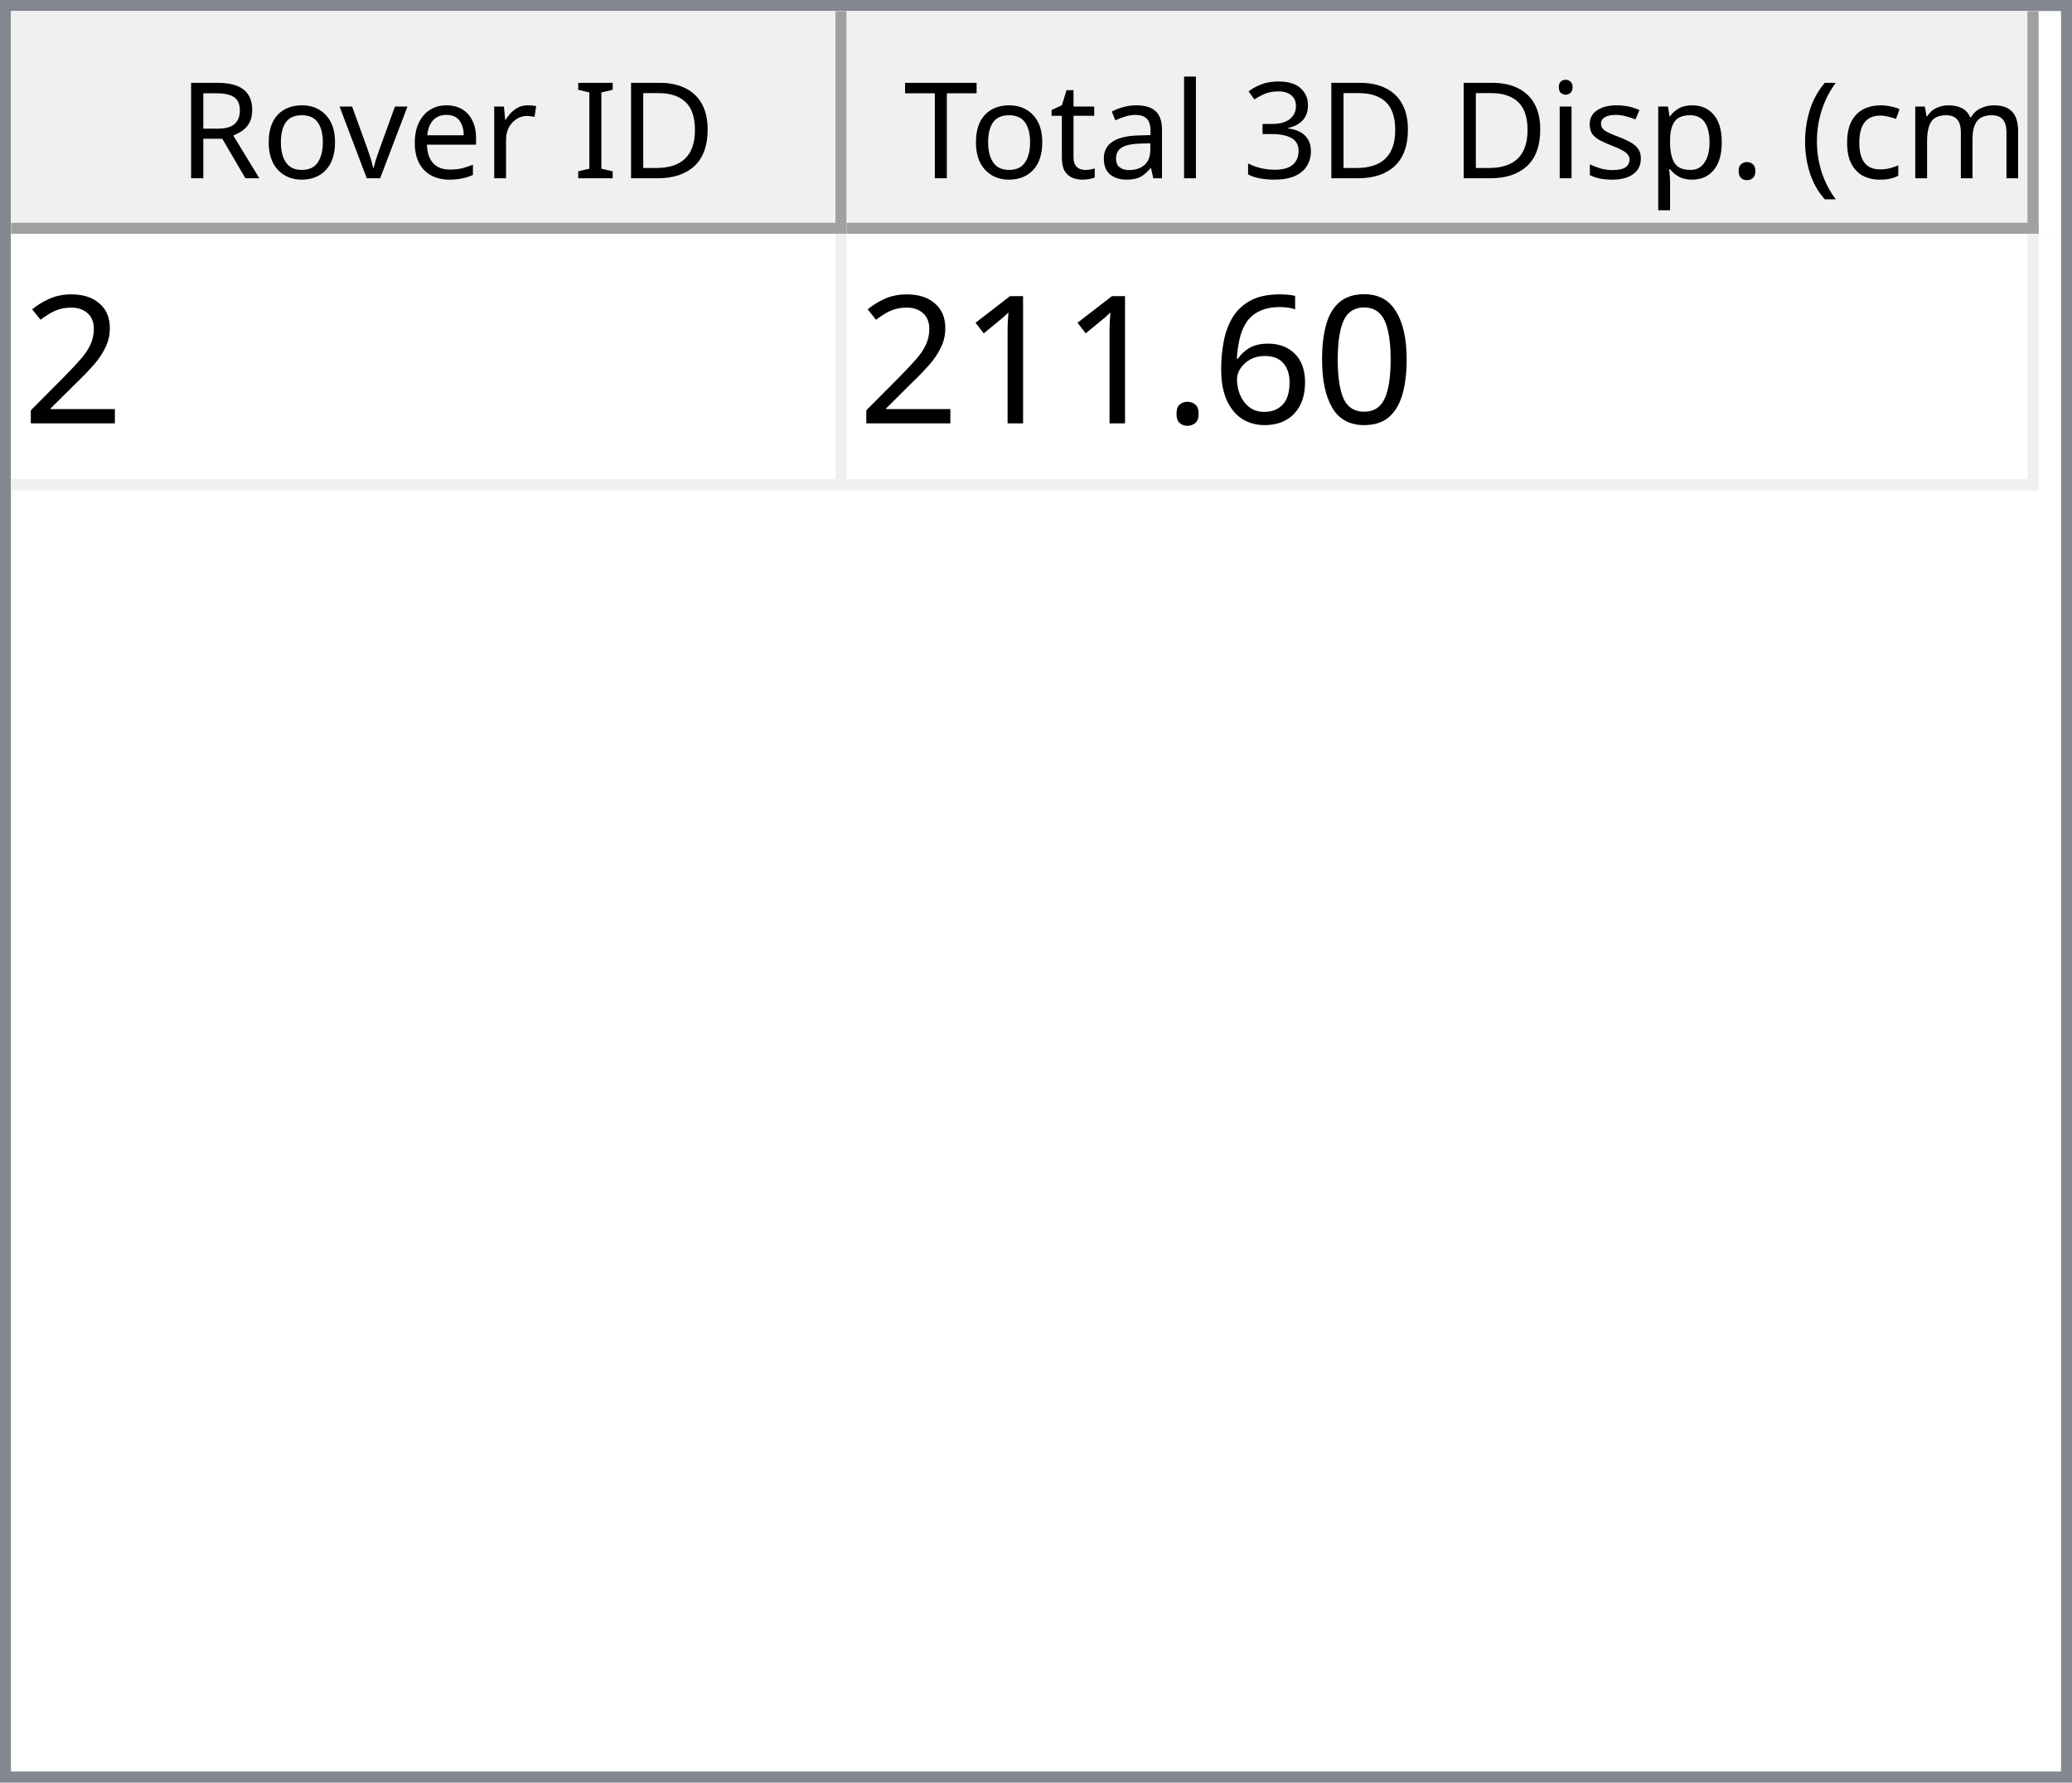
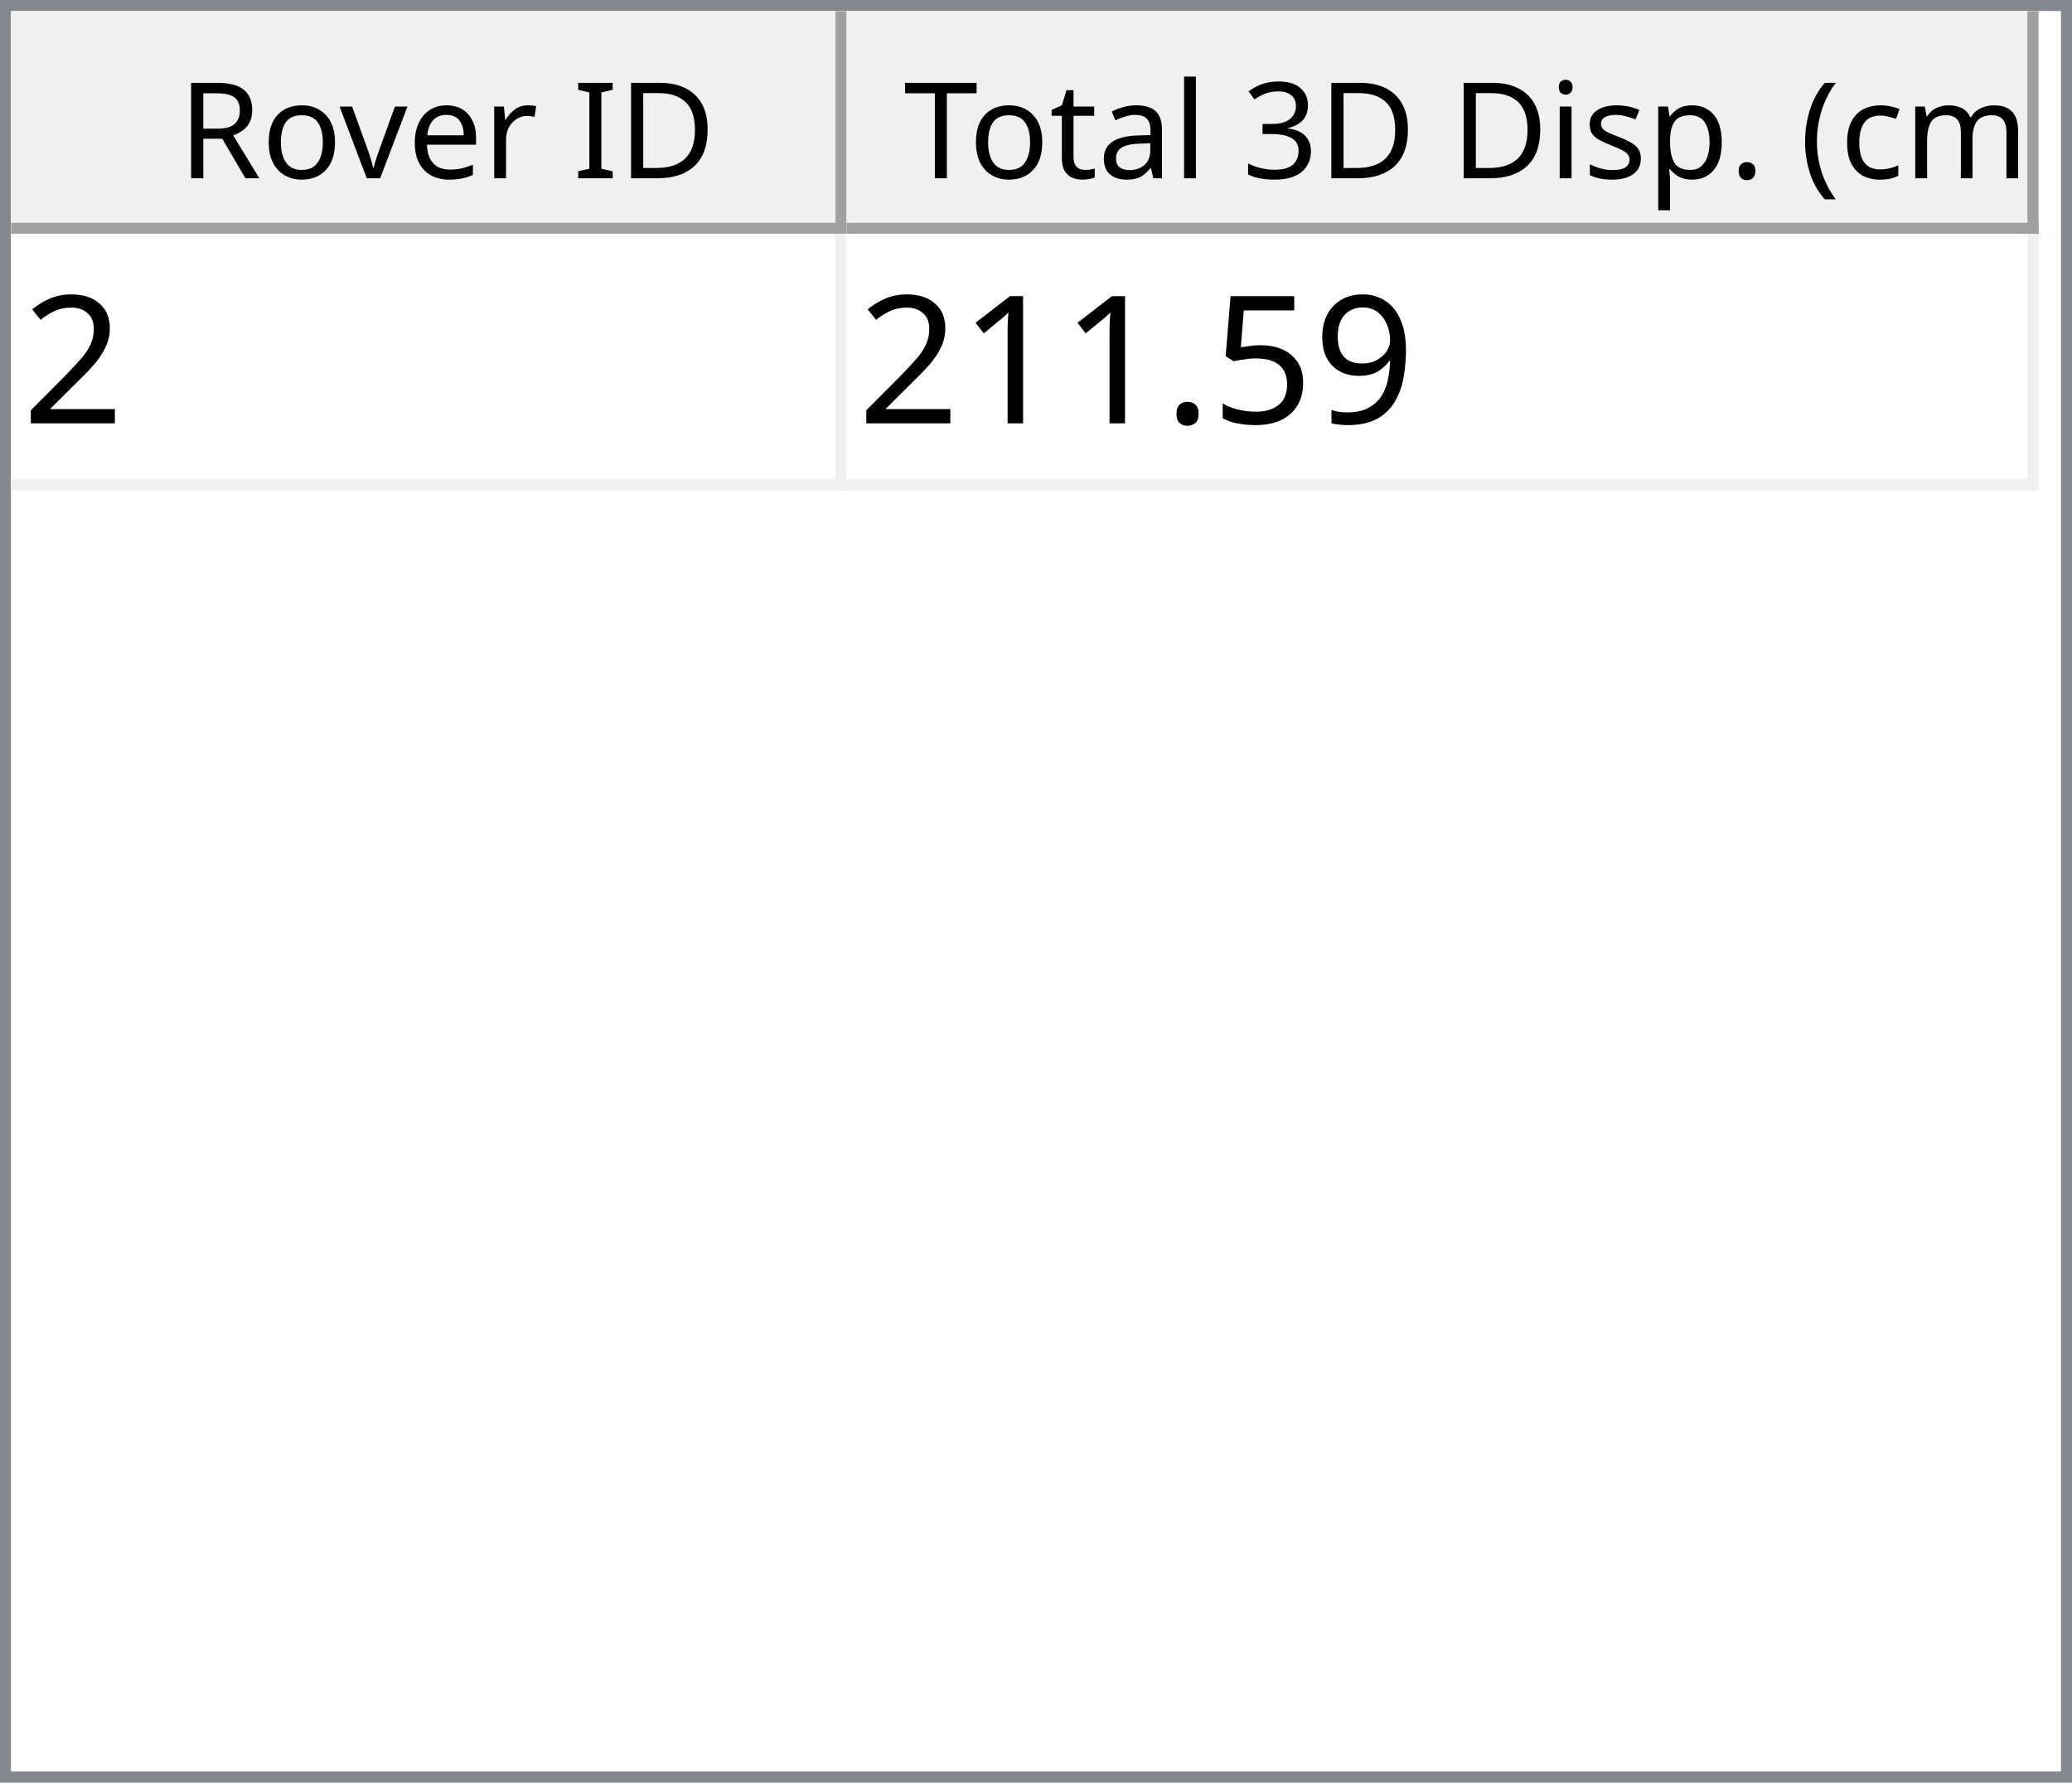
<svg xmlns="http://www.w3.org/2000/svg" style="fill-opacity:1; color-rendering:auto; color-interpolation:auto; text-rendering:auto; stroke:black; stroke-linecap:square; stroke-miterlimit:10; shape-rendering:auto; stroke-opacity:1; fill:black; stroke-dasharray:none; font-weight:normal; stroke-width:1; font-family:'Dialog'; font-style:normal; stroke-linejoin:miter; font-size:12px; stroke-dashoffset:0; image-rendering:auto;" width="186" height="160">
  <defs id="genericDefs" />
  <g>
    <defs id="defs1">
      <clipPath clipPathUnits="userSpaceOnUse" id="clipPath1">
        <path d="M0 0 L186 0 L186 160 L0 160 L0 0 Z" />
      </clipPath>
      <clipPath clipPathUnits="userSpaceOnUse" id="clipPath2">
        <path d="M0 0 L0 160 L186 160 L186 0 Z" />
      </clipPath>
      <clipPath clipPathUnits="userSpaceOnUse" id="clipPath3">
        <path d="M0 0 L0 20 L184 20 L184 0 Z" />
      </clipPath>
      <clipPath clipPathUnits="userSpaceOnUse" id="clipPath4">
        <path d="M0 0 L0 20 L75 20 L75 0 Z" />
      </clipPath>
      <clipPath clipPathUnits="userSpaceOnUse" id="clipPath5">
        <path d="M1 1 L1 19 L74 19 L74 1 Z" />
      </clipPath>
      <clipPath clipPathUnits="userSpaceOnUse" id="clipPath6">
        <path d="M0 0 L0 18 L73 18 L73 0 Z" />
      </clipPath>
      <clipPath clipPathUnits="userSpaceOnUse" id="clipPath7">
        <path d="M-0.5 -0.5 L-0.5 19.5 L74.5 19.5 L74.5 -0.5 Z" />
      </clipPath>
      <clipPath clipPathUnits="userSpaceOnUse" id="clipPath8">
        <path d="M0 0 L0 20 L107 20 L107 0 Z" />
      </clipPath>
      <clipPath clipPathUnits="userSpaceOnUse" id="clipPath9">
        <path d="M1 1 L1 19 L106 19 L106 1 Z" />
      </clipPath>
      <clipPath clipPathUnits="userSpaceOnUse" id="clipPath10">
        <path d="M0 0 L0 18 L105 18 L105 0 Z" />
      </clipPath>
      <clipPath clipPathUnits="userSpaceOnUse" id="clipPath11">
        <path d="M-0.5 -0.5 L-0.5 19.5 L106.5 19.5 L106.5 -0.5 Z" />
      </clipPath>
      <clipPath clipPathUnits="userSpaceOnUse" id="clipPath12">
        <path d="M0 0 L0 138 L184 138 L184 0 Z" />
      </clipPath>
      <clipPath clipPathUnits="userSpaceOnUse" id="clipPath13">
        <path d="M0 0 L0 23 L182 23 L182 0 Z" />
      </clipPath>
      <clipPath clipPathUnits="userSpaceOnUse" id="clipPath14">
        <path d="M-0.5 -0.5 L-0.5 22.5 L181.5 22.5 L181.5 -0.5 Z" />
      </clipPath>
      <clipPath clipPathUnits="userSpaceOnUse" id="clipPath15">
        <path d="M0 0 L0 22 L74 22 L74 0 Z" />
      </clipPath>
      <clipPath clipPathUnits="userSpaceOnUse" id="clipPath16">
        <path d="M0 0 L0 22 L106 22 L106 0 Z" />
      </clipPath>
      <font horiz-adv-x="64.551" id="font1">
        <font-face ascent="107.91" descent="25.098" units-per-em="100" style="font-style:normal; font-family:Segoe UI; font-weight:normal;" />
        <missing-glyph horiz-adv-x="64.551" d="M8.109 0 L8.109 68.266 L56.453 68.266 L56.453 0 L8.109 0 ZM15.328 7.234 L49.219 7.234 L49.219 61.031 L15.328 61.031 L15.328 7.234 Z" />
        <glyph unicode="D" horiz-adv-x="70.117" d="M9.188 0 L9.188 70.016 L28.516 70.016 Q65.531 70.016 65.531 35.891 Q65.531 19.672 55.25 9.836 Q44.969 0 27.734 0 L9.188 0 ZM17.391 62.594 L17.391 7.422 L27.828 7.422 Q41.609 7.422 49.273 14.797 Q56.938 22.172 56.938 35.688 Q56.938 62.594 28.328 62.594 L17.391 62.594 Z" />
        <glyph unicode="I" horiz-adv-x="26.611" d="M17.391 0 L9.188 0 L9.188 70.016 L17.391 70.016 L17.391 0 Z" />
        <glyph unicode=" " horiz-adv-x="27.393" d="" />
        <glyph unicode="r" horiz-adv-x="34.766" d="M34.188 41.891 Q32.078 43.5 28.125 43.5 Q23 43.5 19.555 38.672 Q16.109 33.844 16.109 25.484 L16.109 0 L8.109 0 L8.109 50 L16.109 50 L16.109 39.703 L16.312 39.703 Q18.016 44.969 21.531 47.922 Q25.047 50.875 29.391 50.875 Q32.516 50.875 34.188 50.203 L34.188 41.891 Z" />
        <glyph unicode="e" horiz-adv-x="52.295" d="M48.297 23 L12.984 23 Q13.188 14.656 17.484 10.109 Q21.781 5.562 29.297 5.562 Q37.75 5.562 44.828 11.141 L44.828 3.609 Q38.234 -1.172 27.391 -1.172 Q16.797 -1.172 10.742 5.641 Q4.688 12.453 4.688 24.812 Q4.688 36.469 11.305 43.82 Q17.922 51.172 27.734 51.172 Q37.547 51.172 42.922 44.828 Q48.297 38.484 48.297 27.203 L48.297 23 ZM40.094 29.781 Q40.047 36.719 36.75 40.578 Q33.453 44.438 27.594 44.438 Q21.922 44.438 17.969 40.383 Q14.016 36.328 13.094 29.781 L40.094 29.781 Z" />
        <glyph unicode="v" horiz-adv-x="47.9" d="M47.406 50 L27.484 0 L19.625 0 L0.688 50 L9.469 50 L22.172 13.672 Q23.578 9.672 23.922 6.688 L24.125 6.688 Q24.609 10.453 25.688 13.484 L38.969 50 L47.406 50 Z" />
        <glyph unicode="o" horiz-adv-x="58.594" d="M29 -1.172 Q17.922 -1.172 11.305 5.836 Q4.688 12.844 4.688 24.422 Q4.688 37.016 11.57 44.094 Q18.453 51.172 30.172 51.172 Q41.359 51.172 47.633 44.289 Q53.906 37.406 53.906 25.203 Q53.906 13.234 47.141 6.031 Q40.375 -1.172 29 -1.172 ZM29.594 44.438 Q21.875 44.438 17.383 39.188 Q12.891 33.938 12.891 24.703 Q12.891 15.828 17.43 10.695 Q21.969 5.562 29.594 5.562 Q37.359 5.562 41.531 10.594 Q45.703 15.625 45.703 24.906 Q45.703 34.281 41.531 39.359 Q37.359 44.438 29.594 44.438 Z" />
        <glyph unicode="R" horiz-adv-x="59.814" d="M59.375 0 L49.609 0 L37.891 19.625 Q36.281 22.359 34.766 24.289 Q33.25 26.219 31.664 27.438 Q30.078 28.656 28.25 29.219 Q26.422 29.781 24.125 29.781 L17.391 29.781 L17.391 0 L9.188 0 L9.188 70.016 L30.078 70.016 Q34.672 70.016 38.555 68.867 Q42.438 67.719 45.289 65.375 Q48.141 63.031 49.758 59.547 Q51.375 56.062 51.375 51.375 Q51.375 47.703 50.273 44.656 Q49.172 41.609 47.148 39.211 Q45.125 36.812 42.266 35.133 Q39.406 33.453 35.844 32.516 L35.844 32.328 Q37.594 31.547 38.891 30.547 Q40.188 29.547 41.359 28.18 Q42.531 26.812 43.68 25.078 Q44.828 23.344 46.234 21.047 L59.375 0 ZM17.391 62.594 L17.391 37.203 L28.516 37.203 Q31.594 37.203 34.203 38.133 Q36.812 39.062 38.719 40.797 Q40.625 42.531 41.703 45.047 Q42.781 47.562 42.781 50.688 Q42.781 56.297 39.141 59.445 Q35.5 62.594 28.609 62.594 L17.391 62.594 Z" />
        <glyph unicode=")" horiz-adv-x="30.176" d="M8.297 -15.922 L1.172 -15.922 Q16.406 2.344 16.406 26.812 Q16.406 51.469 1.078 70.016 L8.297 70.016 Q23.531 52.156 23.531 26.703 Q23.531 1.375 8.297 -15.922 Z" />
        <glyph unicode="m" horiz-adv-x="86.133" d="M79.109 0 L71.094 0 L71.094 28.719 Q71.094 37.016 68.531 40.727 Q65.969 44.438 59.906 44.438 Q54.781 44.438 51.195 39.75 Q47.609 35.062 47.609 28.516 L47.609 0 L39.594 0 L39.594 29.688 Q39.594 44.438 28.219 44.438 Q22.953 44.438 19.531 40.016 Q16.109 35.594 16.109 28.516 L16.109 0 L8.109 0 L8.109 50 L16.109 50 L16.109 42.094 L16.312 42.094 Q21.625 51.172 31.844 51.172 Q36.969 51.172 40.773 48.312 Q44.578 45.453 46 40.828 Q51.562 51.172 62.594 51.172 Q79.109 51.172 79.109 30.812 L79.109 0 Z" />
        <glyph unicode="c" horiz-adv-x="46.191" d="M42.188 2.297 Q36.422 -1.172 28.516 -1.172 Q17.828 -1.172 11.258 5.789 Q4.688 12.75 4.688 23.828 Q4.688 36.188 11.766 43.68 Q18.844 51.172 30.672 51.172 Q37.25 51.172 42.281 48.734 L42.281 40.531 Q36.719 44.438 30.375 44.438 Q22.703 44.438 17.797 38.945 Q12.891 33.453 12.891 24.516 Q12.891 15.719 17.508 10.641 Q22.125 5.562 29.891 5.562 Q36.422 5.562 42.188 9.906 L42.188 2.297 Z" />
        <glyph unicode="(" horiz-adv-x="30.176" d="M29.109 -15.922 L21.969 -15.922 Q6.844 1.375 6.844 26.703 Q6.844 52.156 21.969 70.016 L29.203 70.016 Q13.875 51.469 13.875 26.812 Q13.875 2.344 29.109 -15.922 Z" />
        <glyph unicode="." horiz-adv-x="21.68" d="M10.891 -1.078 Q8.641 -1.078 7.055 0.539 Q5.469 2.156 5.469 4.391 Q5.469 6.641 7.055 8.273 Q8.641 9.906 10.891 9.906 Q13.188 9.906 14.797 8.273 Q16.406 6.641 16.406 4.391 Q16.406 2.156 14.797 0.539 Q13.188 -1.078 10.891 -1.078 Z" />
        <glyph unicode="p" horiz-adv-x="58.789" d="M16.312 7.234 L16.109 7.234 L16.109 -23 L8.109 -23 L8.109 50 L16.109 50 L16.109 41.219 L16.312 41.219 Q22.219 51.172 33.594 51.172 Q43.266 51.172 48.688 44.461 Q54.109 37.75 54.109 26.469 Q54.109 13.922 48 6.375 Q41.891 -1.172 31.297 -1.172 Q21.578 -1.172 16.312 7.234 ZM16.109 27.391 L16.109 20.406 Q16.109 14.203 20.141 9.883 Q24.172 5.562 30.375 5.562 Q37.641 5.562 41.773 11.133 Q45.906 16.703 45.906 26.609 Q45.906 34.969 42.047 39.703 Q38.188 44.438 31.594 44.438 Q24.609 44.438 20.359 39.578 Q16.109 34.719 16.109 27.391 Z" />
        <glyph unicode="s" horiz-adv-x="42.432" d="M5.078 1.812 L5.078 10.406 Q11.625 5.562 19.484 5.562 Q30.031 5.562 30.031 12.594 Q30.031 14.594 29.125 15.992 Q28.219 17.391 26.68 18.461 Q25.141 19.531 23.07 20.383 Q21 21.234 18.609 22.172 Q15.281 23.484 12.766 24.828 Q10.25 26.172 8.57 27.859 Q6.891 29.547 6.031 31.695 Q5.172 33.844 5.172 36.719 Q5.172 40.234 6.789 42.945 Q8.406 45.656 11.086 47.484 Q13.766 49.312 17.211 50.242 Q20.656 51.172 24.312 51.172 Q30.812 51.172 35.938 48.922 L35.938 40.828 Q30.422 44.438 23.25 44.438 Q21 44.438 19.195 43.922 Q17.391 43.406 16.094 42.477 Q14.797 41.547 14.086 40.258 Q13.375 38.969 13.375 37.406 Q13.375 35.453 14.086 34.133 Q14.797 32.812 16.164 31.789 Q17.531 30.766 19.484 29.938 Q21.438 29.109 23.922 28.125 Q27.25 26.859 29.883 25.516 Q32.516 24.172 34.375 22.484 Q36.234 20.797 37.234 18.602 Q38.234 16.406 38.234 13.375 Q38.234 9.672 36.602 6.938 Q34.969 4.203 32.234 2.398 Q29.5 0.594 25.93 -0.289 Q22.359 -1.172 18.453 -1.172 Q10.75 -1.172 5.078 1.812 Z" />
        <glyph unicode="i" horiz-adv-x="24.219" d="M12.203 62.703 Q10.062 62.703 8.547 64.164 Q7.031 65.625 7.031 67.875 Q7.031 70.125 8.547 71.609 Q10.062 73.094 12.203 73.094 Q14.406 73.094 15.945 71.609 Q17.484 70.125 17.484 67.875 Q17.484 65.719 15.945 64.211 Q14.406 62.703 12.203 62.703 ZM16.109 0 L8.109 0 L8.109 50 L16.109 50 L16.109 0 Z" />
        <glyph unicode="3" horiz-adv-x="53.906" d="M46.531 19.828 Q46.531 15.094 44.75 11.211 Q42.969 7.328 39.719 4.57 Q36.469 1.812 31.93 0.297 Q27.391 -1.219 21.922 -1.219 Q11.922 -1.219 6 2.594 L6 11.188 Q13.094 5.609 22.219 5.609 Q25.875 5.609 28.828 6.539 Q31.781 7.469 33.906 9.227 Q36.031 10.984 37.18 13.477 Q38.328 15.969 38.328 19.094 Q38.328 32.812 18.797 32.812 L12.984 32.812 L12.984 39.594 L18.5 39.594 Q35.797 39.594 35.797 52.484 Q35.797 64.406 22.609 64.406 Q15.188 64.406 8.688 59.422 L8.688 67.188 Q15.375 71.188 24.609 71.188 Q29 71.188 32.57 69.969 Q36.141 68.75 38.68 66.555 Q41.219 64.359 42.609 61.281 Q44 58.203 44 54.5 Q44 40.672 30.031 36.719 L30.031 36.531 Q33.594 36.141 36.625 34.797 Q39.656 33.453 41.852 31.305 Q44.047 29.156 45.289 26.25 Q46.531 23.344 46.531 19.828 Z" />
        <glyph unicode="l" horiz-adv-x="24.219" d="M16.109 0 L8.109 0 L8.109 74.031 L16.109 74.031 L16.109 0 Z" />
        <glyph unicode="a" horiz-adv-x="50.879" d="M43.891 0 L35.891 0 L35.891 7.812 L35.688 7.812 Q30.469 -1.172 20.312 -1.172 Q12.844 -1.172 8.617 2.781 Q4.391 6.734 4.391 13.281 Q4.391 27.297 20.906 29.594 L35.891 31.688 Q35.891 44.438 25.594 44.438 Q16.547 44.438 9.281 38.281 L9.281 46.484 Q16.656 51.172 26.266 51.172 Q43.891 51.172 43.891 32.516 L43.891 0 ZM35.891 25.297 L23.828 23.641 Q18.266 22.859 15.43 20.875 Q12.594 18.891 12.594 13.875 Q12.594 10.203 15.211 7.883 Q17.828 5.562 22.172 5.562 Q28.125 5.562 32.008 9.742 Q35.891 13.922 35.891 20.312 L35.891 25.297 Z" />
        <glyph unicode="t" horiz-adv-x="33.887" d="M31.297 0.484 Q28.469 -1.078 23.828 -1.078 Q10.688 -1.078 10.688 13.578 L10.688 43.172 L2.094 43.172 L2.094 50 L10.688 50 L10.688 62.203 L18.703 64.797 L18.703 50 L31.297 50 L31.297 43.172 L18.703 43.172 L18.703 14.984 Q18.703 9.969 20.414 7.82 Q22.125 5.672 26.078 5.672 Q29.109 5.672 31.297 7.328 L31.297 0.484 Z" />
        <glyph unicode="T" horiz-adv-x="52.393" d="M50.594 62.594 L30.375 62.594 L30.375 0 L22.172 0 L22.172 62.594 L2 62.594 L2 70.016 L50.594 70.016 L50.594 62.594 Z" />
      </font>
      <font horiz-adv-x="75.0" id="font2">
        <font-face ascent="100.537" descent="21.973" units-per-em="100" style="font-style:normal; font-family:sans-serif; font-weight:normal;" />
        <missing-glyph horiz-adv-x="75.0" d="M12.5 0 L12.5 62.5 L62.5 62.5 L62.5 0 L12.5 0 ZM14.062 1.562 L60.938 1.562 L60.938 60.938 L14.062 60.938 L14.062 1.562 Z" />
        <glyph unicode="2" horiz-adv-x="55.615" d="M50.344 8.453 L50.344 0 L3.031 0 Q2.938 3.172 4.047 6.109 Q5.859 10.938 9.836 15.625 Q13.812 20.312 21.344 26.469 Q33.016 36.031 37.117 41.625 Q41.219 47.219 41.219 52.203 Q41.219 57.422 37.477 61.008 Q33.734 64.594 27.734 64.594 Q21.391 64.594 17.578 60.789 Q13.766 56.984 13.719 50.25 L4.688 51.172 Q5.609 61.281 11.664 66.578 Q17.719 71.875 27.938 71.875 Q38.234 71.875 44.242 66.164 Q50.25 60.453 50.25 52 Q50.25 47.703 48.492 43.555 Q46.734 39.406 42.656 34.812 Q38.578 30.219 29.109 22.219 Q21.188 15.578 18.945 13.211 Q16.703 10.844 15.234 8.453 L50.344 8.453 Z" />
-         <glyph unicode="0" horiz-adv-x="55.615" d="M4.156 35.297 Q4.156 48 6.766 55.742 Q9.375 63.484 14.523 67.68 Q19.672 71.875 27.484 71.875 Q33.25 71.875 37.594 69.555 Q41.938 67.234 44.773 62.867 Q47.609 58.5 49.219 52.227 Q50.828 45.953 50.828 35.297 Q50.828 22.703 48.242 14.969 Q45.656 7.234 40.508 3.008 Q35.359 -1.219 27.484 -1.219 Q17.141 -1.219 11.234 6.203 Q4.156 15.141 4.156 35.297 ZM13.188 35.297 Q13.188 17.672 17.312 11.836 Q21.438 6 27.484 6 Q33.547 6 37.672 11.859 Q41.797 17.719 41.797 35.297 Q41.797 52.984 37.672 58.789 Q33.547 64.594 27.391 64.594 Q21.344 64.594 17.719 59.469 Q13.188 52.938 13.188 35.297 Z" />
-         <glyph unicode="6" horiz-adv-x="55.615" d="M49.75 54.047 L41.016 53.375 Q39.844 58.547 37.703 60.891 Q34.125 64.656 28.906 64.656 Q24.703 64.656 21.531 62.312 Q17.391 59.281 14.992 53.469 Q12.594 47.656 12.5 36.922 Q15.672 41.75 20.266 44.094 Q24.859 46.438 29.891 46.438 Q38.672 46.438 44.852 39.969 Q51.031 33.5 51.031 23.25 Q51.031 16.5 48.125 10.719 Q45.219 4.938 40.141 1.859 Q35.062 -1.219 28.609 -1.219 Q17.625 -1.219 10.695 6.859 Q3.766 14.938 3.766 33.5 Q3.766 54.25 11.422 63.672 Q18.109 71.875 29.438 71.875 Q37.891 71.875 43.289 67.141 Q48.688 62.406 49.75 54.047 ZM13.875 23.188 Q13.875 18.656 15.797 14.508 Q17.719 10.359 21.188 8.18 Q24.656 6 28.469 6 Q34.031 6 38.039 10.492 Q42.047 14.984 42.047 22.703 Q42.047 30.125 38.086 34.398 Q34.125 38.672 28.125 38.672 Q22.172 38.672 18.023 34.398 Q13.875 30.125 13.875 23.188 Z" />
+         <glyph unicode="9" horiz-adv-x="55.615" d="M5.469 16.547 L13.922 17.328 Q14.984 11.375 18.016 8.688 Q21.047 6 25.781 6 Q29.828 6 32.883 7.859 Q35.938 9.719 37.891 12.82 Q39.844 15.922 41.164 21.195 Q42.484 26.469 42.484 31.938 Q42.484 32.516 42.438 33.688 Q39.797 29.5 35.234 26.883 Q30.672 24.266 25.344 24.266 Q16.453 24.266 10.305 30.711 Q4.156 37.156 4.156 47.703 Q4.156 58.594 10.578 65.234 Q17 71.875 26.656 71.875 Q33.641 71.875 39.43 68.117 Q45.219 64.359 48.219 57.398 Q51.219 50.438 51.219 37.25 Q51.219 23.531 48.242 15.406 Q45.266 7.281 39.383 3.031 Q33.5 -1.219 25.594 -1.219 Q17.188 -1.219 11.867 3.445 Q6.547 8.109 5.469 16.547 ZM41.453 48.141 Q41.453 55.719 37.43 60.156 Q33.406 64.594 27.734 64.594 Q21.875 64.594 17.531 59.812 Q13.188 55.031 13.188 47.406 Q13.188 40.578 17.312 36.305 Q21.438 32.031 27.484 32.031 Q33.594 32.031 37.523 36.305 Q41.453 40.578 41.453 48.141 Z" />
+         <glyph unicode="5" horiz-adv-x="55.615" d="M4.156 18.75 L13.375 19.531 Q14.406 12.797 18.141 9.398 Q21.875 6 27.156 6 Q33.5 6 37.891 10.789 Q42.281 15.578 42.281 23.484 Q42.281 31 38.062 35.352 Q33.844 39.703 27 39.703 Q22.75 39.703 19.336 37.773 Q15.922 35.844 13.969 32.766 L5.719 33.844 L12.641 70.609 L48.25 70.609 L48.25 62.203 L19.672 62.203 L15.828 42.969 Q22.266 47.469 29.344 47.469 Q38.719 47.469 45.164 40.969 Q51.609 34.469 51.609 24.266 Q51.609 14.547 45.953 7.469 Q39.062 -1.219 27.156 -1.219 Q17.391 -1.219 11.211 4.25 Q5.031 9.719 4.156 18.75 Z" />
        <glyph unicode="." horiz-adv-x="27.783" d="M9.078 0 L9.078 10.016 L19.094 10.016 L19.094 0 L9.078 0 Z" />
        <glyph unicode="1" horiz-adv-x="55.615" d="M37.25 0 L28.469 0 L28.469 56 Q25.297 52.984 20.141 49.953 Q14.984 46.922 10.891 45.406 L10.891 53.906 Q18.266 57.375 23.781 62.305 Q29.297 67.234 31.594 71.875 L37.25 71.875 L37.25 0 Z" />
      </font>
    </defs>
    <g style="fill:white; stroke:white;">
      <rect x="0" y="0" width="186" style="clip-path:url(#clipPath1); stroke:none;" height="160" />
    </g>
    <g style="fill:white; text-rendering:optimizeSpeed; color-rendering:optimizeSpeed; image-rendering:optimizeSpeed; shape-rendering:crispEdges; stroke:white; color-interpolation:sRGB;">
      <rect x="0" width="186" height="160" y="0" style="stroke:none;" />
      <path style="stroke:none;" d="M0 160 L186 160 L186 0 L0 0 Z" />
    </g>
    <g style="fill:rgb(240,240,240); font-family:'Segoe UI'; stroke:rgb(240,240,240);">
      <rect x="0" y="0" width="186" style="clip-path:url(#clipPath2); stroke:none;" height="160" />
    </g>
    <g style="fill:rgb(130,135,144); font-family:'Segoe UI'; stroke:rgb(130,135,144);">
      <path d="M0 0 L186 0 L186 160 L0 160 L0 0 ZM1 1 L185 1 L185 159 L1 159 L1 1 Z" style="fill-rule:evenodd; clip-path:url(#clipPath2); stroke:none;" />
    </g>
    <g style="fill:white; font-family:'Segoe UI'; stroke:white;" transform="translate(1,1)">
      <rect x="0" y="0" width="184" style="clip-path:url(#clipPath3); stroke:none;" height="20" />
    </g>
    <g style="fill:rgb(240,240,240); font-family:'Segoe UI'; stroke:rgb(240,240,240);" transform="translate(1,1)">
      <rect x="0" y="0" width="75" style="clip-path:url(#clipPath4); stroke:none;" height="20" />
    </g>
    <g style="font-family:'Segoe UI';" transform="translate(2,2)">
      <text x="14" xml:space="preserve" y="14" style="clip-path:url(#clipPath6); stroke:none;">Rover ID</text>
    </g>
    <g style="fill:rgb(160,160,160); font-family:'Segoe UI'; stroke:rgb(160,160,160); stroke-linejoin:bevel;" transform="translate(1.5,1.5)">
      <line x1="74" x2="74" y1="0" style="fill:none; clip-path:url(#clipPath7);" y2="19" />
    </g>
    <g style="fill:rgb(160,160,160); font-family:'Segoe UI'; stroke:rgb(160,160,160); stroke-linejoin:bevel;" transform="matrix(1,0,0,1,1,1) translate(0.5,0.5)">
      <line x1="0" x2="74" y1="19" style="fill:none; clip-path:url(#clipPath7);" y2="19" />
    </g>
    <g style="fill:rgb(240,240,240); font-family:'Segoe UI'; stroke:rgb(240,240,240);" transform="translate(76,1)">
      <rect x="0" y="0" width="107" style="clip-path:url(#clipPath8); stroke:none;" height="20" />
    </g>
    <g style="font-family:'Segoe UI';" transform="translate(77,2)">
      <text x="1" xml:space="preserve" y="14" style="clip-path:url(#clipPath10); stroke:none;"> Total 3D Disp. (cm)</text>
    </g>
    <g style="fill:rgb(160,160,160); font-family:'Segoe UI'; stroke:rgb(160,160,160); stroke-linejoin:bevel;" transform="translate(76.5,1.5)">
      <line x1="106" x2="106" y1="0" style="fill:none; clip-path:url(#clipPath11);" y2="19" />
    </g>
    <g style="fill:rgb(160,160,160); font-family:'Segoe UI'; stroke:rgb(160,160,160); stroke-linejoin:bevel;" transform="matrix(1,0,0,1,76,1) translate(0.5,0.5)">
      <line x1="0" x2="106" y1="19" style="fill:none; clip-path:url(#clipPath11);" y2="19" />
    </g>
    <g style="fill:white; font-family:'Segoe UI'; stroke:white;" transform="translate(1,21)">
      <rect x="0" y="0" width="184" style="clip-path:url(#clipPath12); stroke:none;" height="138" />
    </g>
    <g style="fill:rgb(240,240,240); font-size:16px; font-family:sans-serif; stroke:rgb(240,240,240);" transform="translate(1,21)">
      <rect x="0" y="0" width="182" style="clip-path:url(#clipPath13); stroke:none;" height="23" />
      <line transform="translate(0.5,0.5)" x1="0" x2="181" y1="22" style="clip-path:url(#clipPath14); fill:none; stroke-linejoin:bevel;" y2="22" />
    </g>
    <g transform="matrix(1,0,0,1,1,21) translate(0.5,0.5)" style="fill:rgb(240,240,240); font-size:16px; font-family:sans-serif; stroke:rgb(240,240,240); stroke-linejoin:bevel;">
      <line x1="74" x2="74" y1="0" style="fill:none; clip-path:url(#clipPath14);" y2="22" />
    </g>
    <g transform="matrix(1,0,0,1,1,21) translate(0.5,0.5)" style="fill:rgb(240,240,240); font-size:16px; font-family:sans-serif; stroke:rgb(240,240,240); stroke-linejoin:bevel;">
      <line x1="181" x2="181" y1="0" style="fill:none; clip-path:url(#clipPath14);" y2="22" />
    </g>
    <g style="fill:white; font-size:16px; font-family:sans-serif; stroke:white;" transform="matrix(1,0,0,1,1,21)">
      <rect x="0" y="0" width="74" style="clip-path:url(#clipPath15); stroke:none;" height="22" />
      <text x="1" y="17" style="fill:black; clip-path:url(#clipPath15); stroke:none;" xml:space="preserve">2</text>
    </g>
    <g style="fill:white; font-size:16px; font-family:sans-serif; stroke:white;" transform="matrix(1,0,0,1,1,21) translate(75,0)">
      <rect x="0" y="0" width="106" style="clip-path:url(#clipPath16); stroke:none;" height="22" />
-       <text x="1" y="17" style="fill:black; clip-path:url(#clipPath16); stroke:none;" xml:space="preserve">211.60</text>
+       <text x="1" y="17" style="fill:black; clip-path:url(#clipPath16); stroke:none;" xml:space="preserve">211.59</text>
    </g>
  </g>
</svg>
